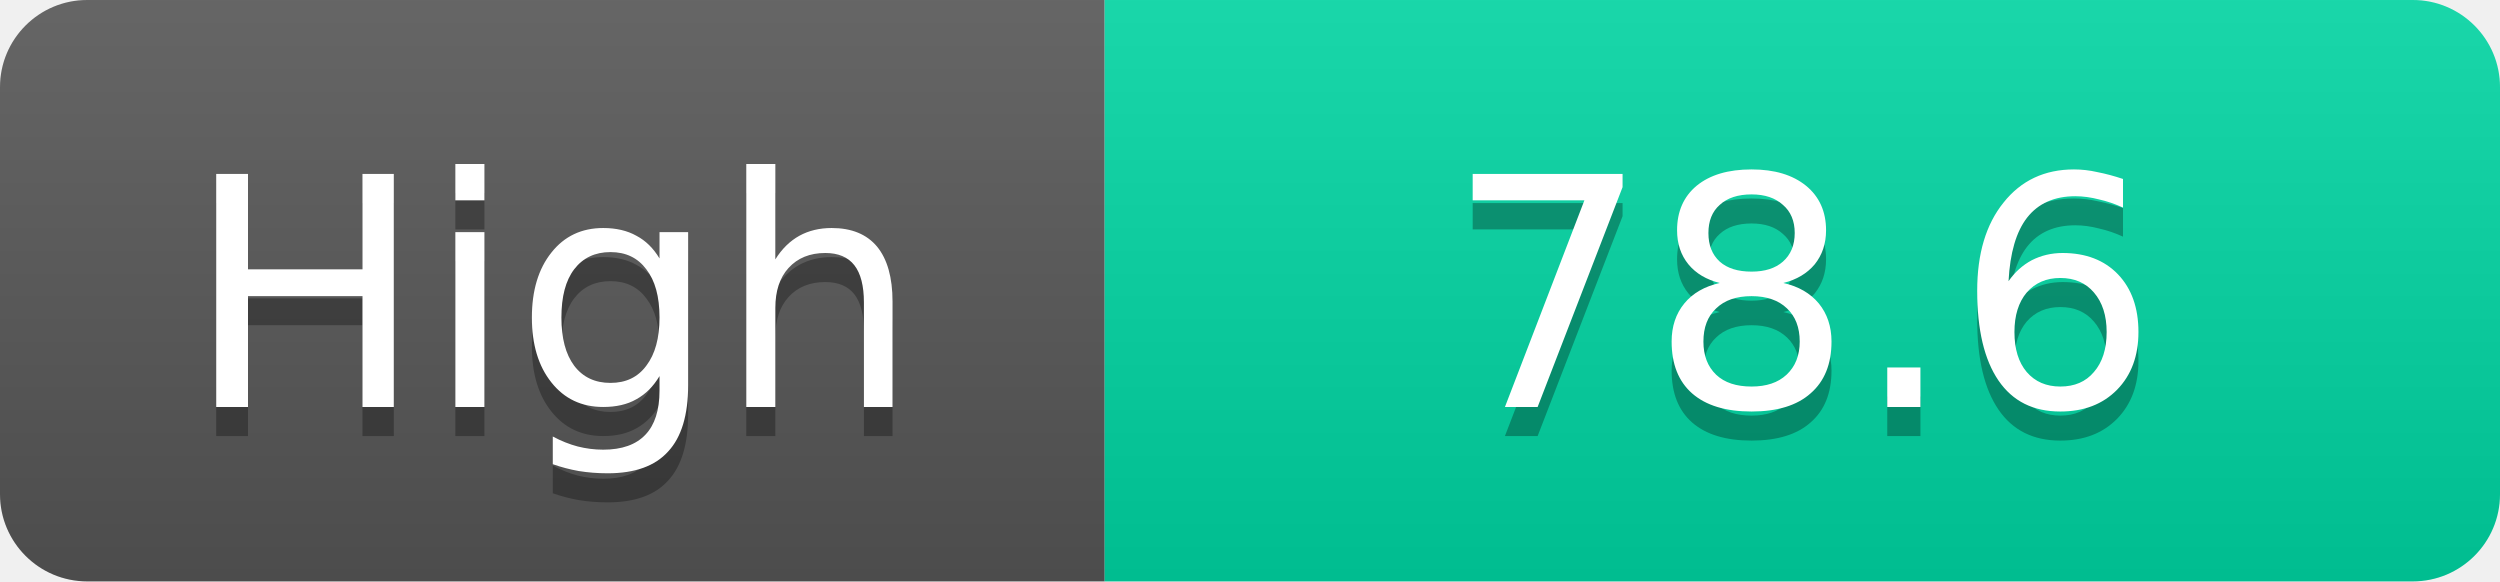
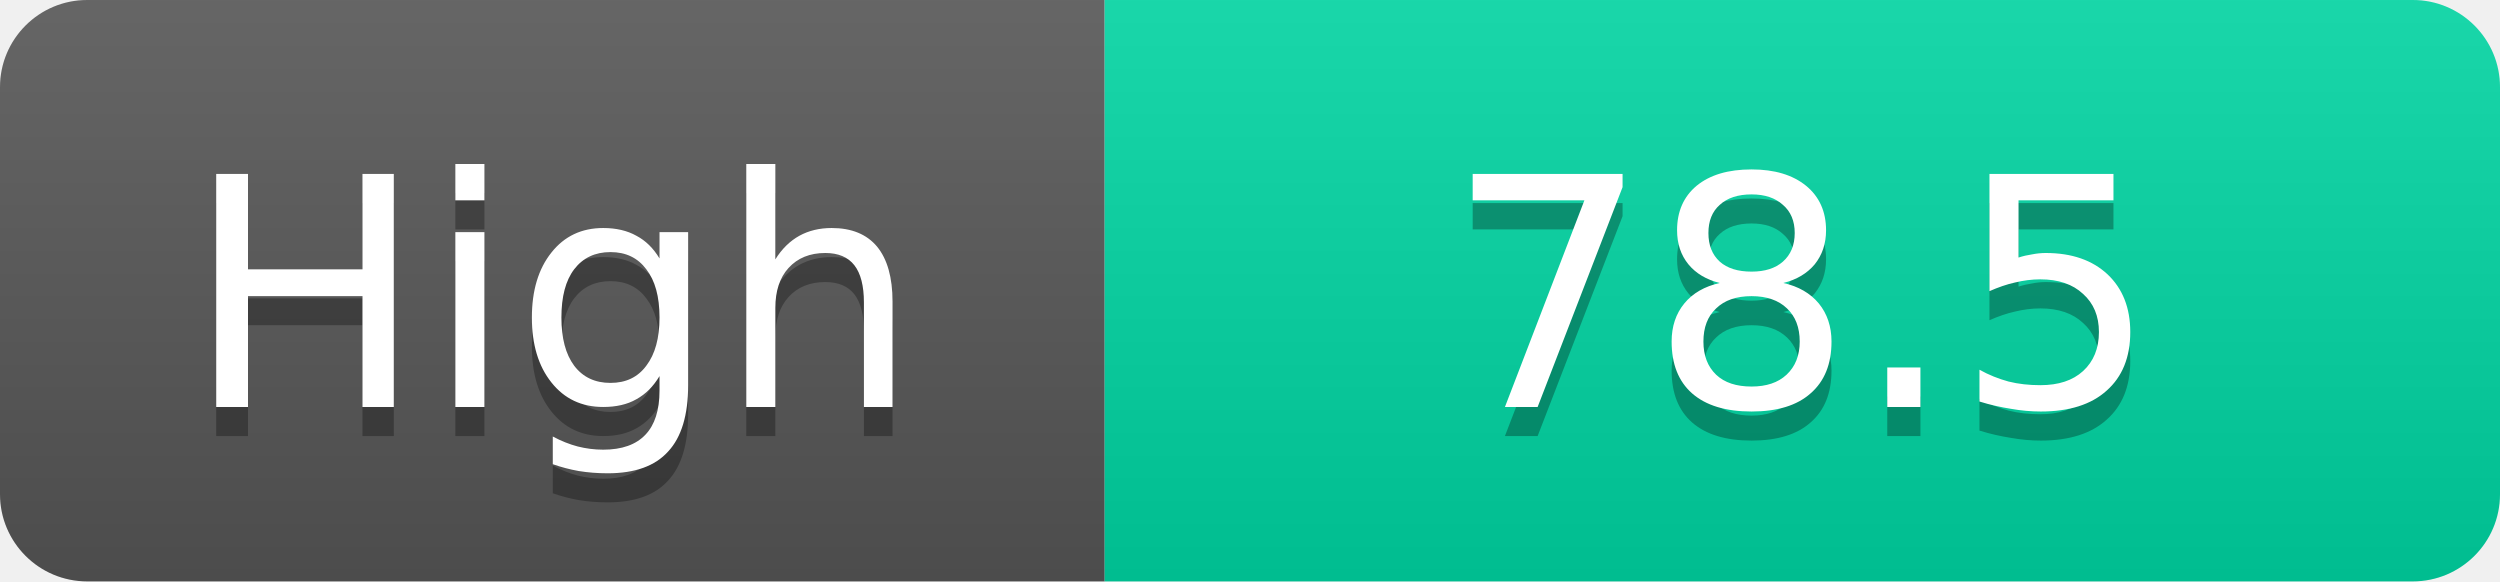
<svg xmlns="http://www.w3.org/2000/svg" width="86" height="20">
  <linearGradient id="s" x2="0" y2="100%">
    <stop offset="0" stop-color="#fff" stop-opacity=".1" />
    <stop offset="1" stop-opacity=".1" />
  </linearGradient>
  <clipPath id="r">
    <rect width="86" height="20" rx="3" fill="#fff" />
  </clipPath>
  <g clip-path="url(#r)">
    <rect width="38" height="20" fill="#555" />
    <rect x="38" width="48" height="20" fill="#00d2a0" />
    <rect width="86" height="20" fill="url(#s)" />
  </g>
  <g fill="#fff" text-anchor="middle" font-family="Verdana,Geneva,DejaVu Sans,sans-serif" text-rendering="geometricPrecision" font-size="11">
    <text x="19.0" y="15" fill="#010101" fill-opacity=".3">High</text>
    <text x="19.0" y="14">High</text>
-     <text x="62.0" y="15" fill="#010101" fill-opacity=".3">78.6</text>
-     <text x="62.0" y="14">78.6</text>
+     <text x="62.0" y="15" fill="#010101" fill-opacity=".3">78.5</text>
+     <text x="62.0" y="14">78.5</text>
  </g>
</svg>
